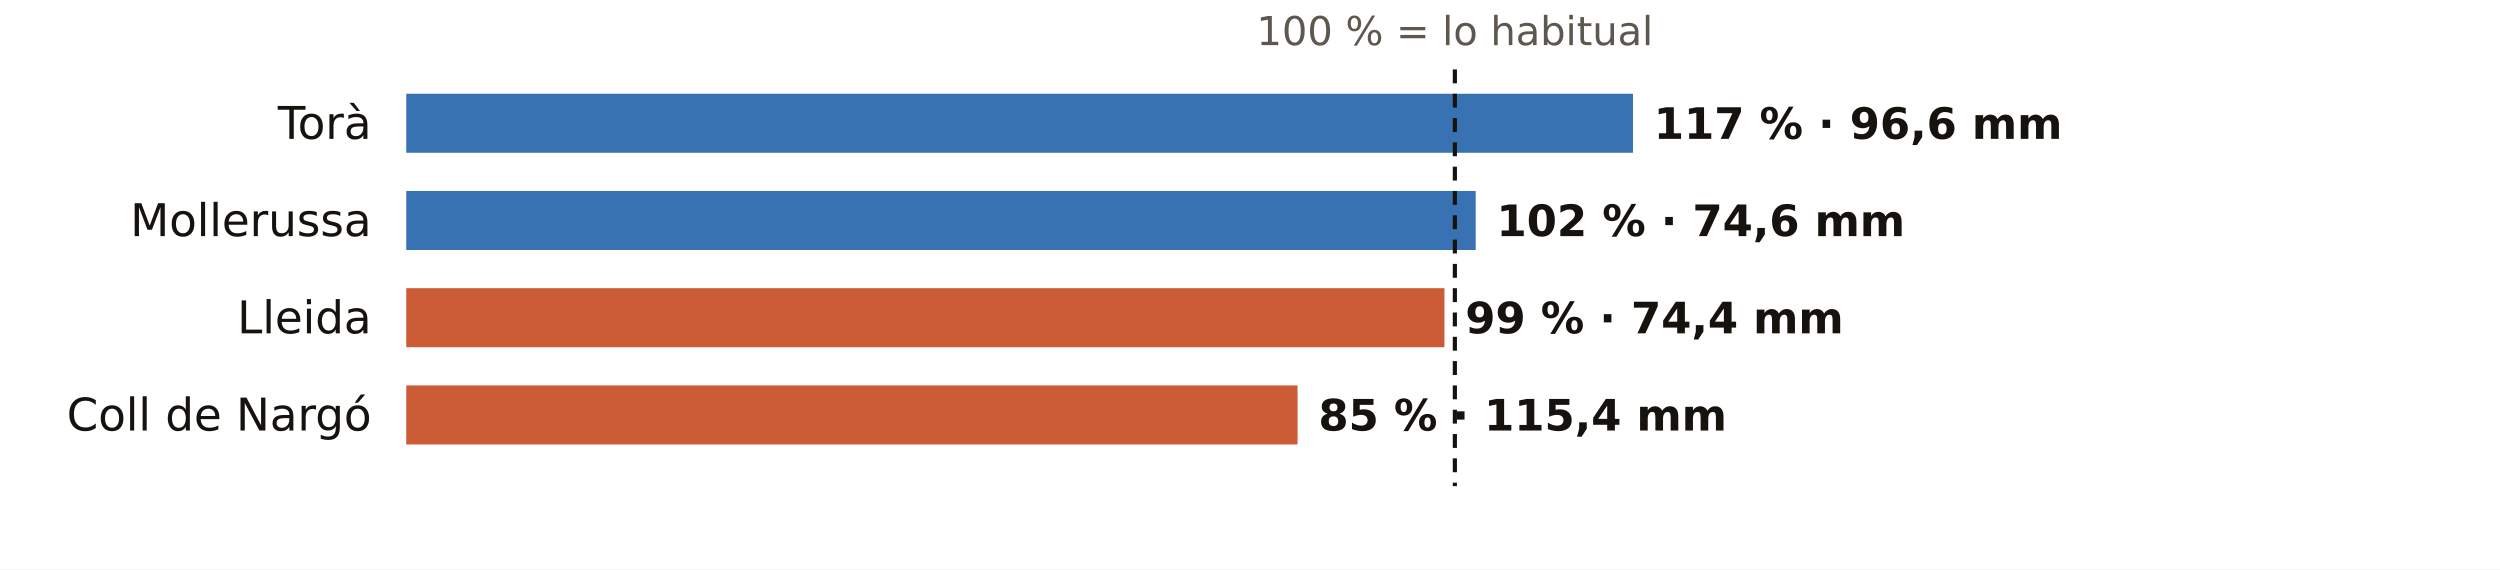
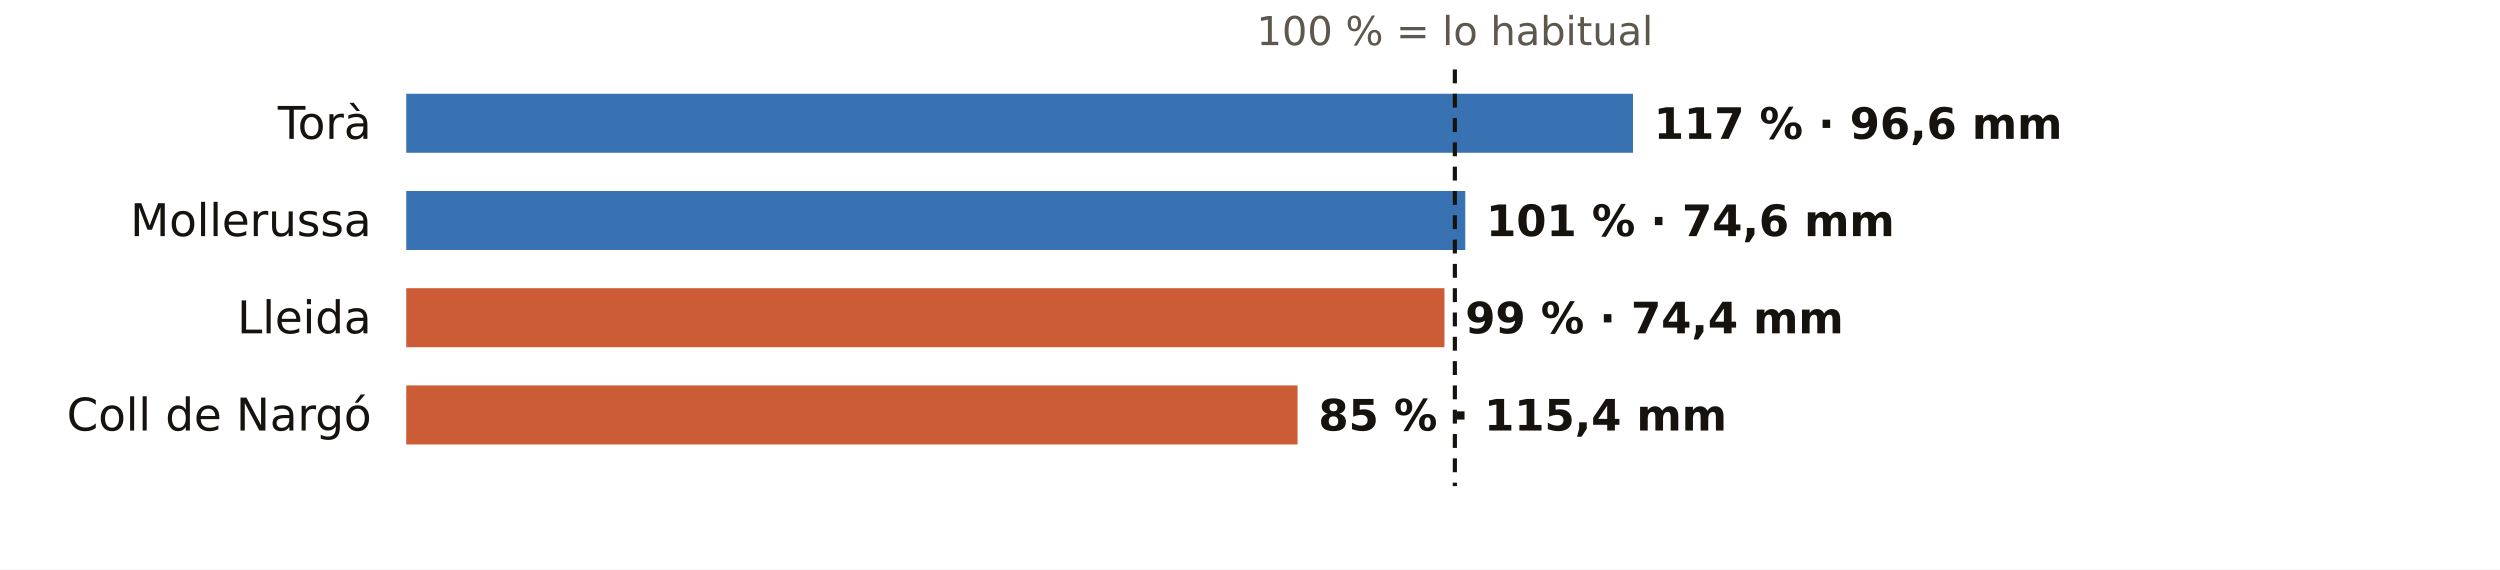
<svg xmlns="http://www.w3.org/2000/svg" viewBox="0 0 720 164" width="720" height="164" role="img" aria-label="El otoño en los pluviómetros de AEMET de Lleida: % de lo habitual">
  <rect width="720" height="164" fill="#FFFFFF" />
  <text x="419.0" y="13.0" font-size="11.5" fill="#5E574E" text-anchor="middle" font-weight="400" font-family="Public Sans, DejaVu Sans, Arial, sans-serif">100 % = lo habitual</text>
  <text x="107.0" y="40.0" font-size="13" fill="#16130F" text-anchor="end" font-weight="500" font-family="Public Sans, DejaVu Sans, Arial, sans-serif">Torà</text>
  <rect x="117" y="27" width="353.3" height="17" fill="#1F5FA8" opacity="0.88" />
  <text x="476.3" y="40.0" font-size="12.5" fill="#16130F" text-anchor="start" font-weight="600" font-family="Public Sans, DejaVu Sans, Arial, sans-serif">117 % · 96,6 mm</text>
  <text x="107.0" y="68.0" font-size="13" fill="#16130F" text-anchor="end" font-weight="500" font-family="Public Sans, DejaVu Sans, Arial, sans-serif">Mollerussa</text>
-   <rect x="117" y="55" width="308.0" height="17" fill="#1F5FA8" opacity="0.88" />
-   <text x="431.0" y="68.0" font-size="12.5" fill="#16130F" text-anchor="start" font-weight="600" font-family="Public Sans, DejaVu Sans, Arial, sans-serif">102 % · 74,6 mm</text>
+   <rect x="117" y="55" width="305.0" height="17" fill="#1F5FA8" opacity="0.88" />
+   <text x="428.0" y="68.0" font-size="12.5" fill="#16130F" text-anchor="start" font-weight="600" font-family="Public Sans, DejaVu Sans, Arial, sans-serif">101 % · 74,6 mm</text>
  <text x="107.0" y="96.0" font-size="13" fill="#16130F" text-anchor="end" font-weight="500" font-family="Public Sans, DejaVu Sans, Arial, sans-serif">Lleida</text>
  <rect x="117" y="83" width="299.0" height="17" fill="#C4461A" opacity="0.88" />
  <text x="422.0" y="96.0" font-size="12.5" fill="#16130F" text-anchor="start" font-weight="600" font-family="Public Sans, DejaVu Sans, Arial, sans-serif">99 % · 74,4 mm</text>
  <text x="107.0" y="124.0" font-size="13" fill="#16130F" text-anchor="end" font-weight="500" font-family="Public Sans, DejaVu Sans, Arial, sans-serif">Coll de Nargó</text>
  <rect x="117" y="111" width="256.7" height="17" fill="#C4461A" opacity="0.88" />
  <text x="379.7" y="124.0" font-size="12.5" fill="#16130F" text-anchor="start" font-weight="600" font-family="Public Sans, DejaVu Sans, Arial, sans-serif">85 % · 115,4 mm</text>
  <line x1="419.0" x2="419.0" y1="20" y2="140" stroke="#16130F" stroke-width="1.2" stroke-dasharray="4 3" />
</svg>
